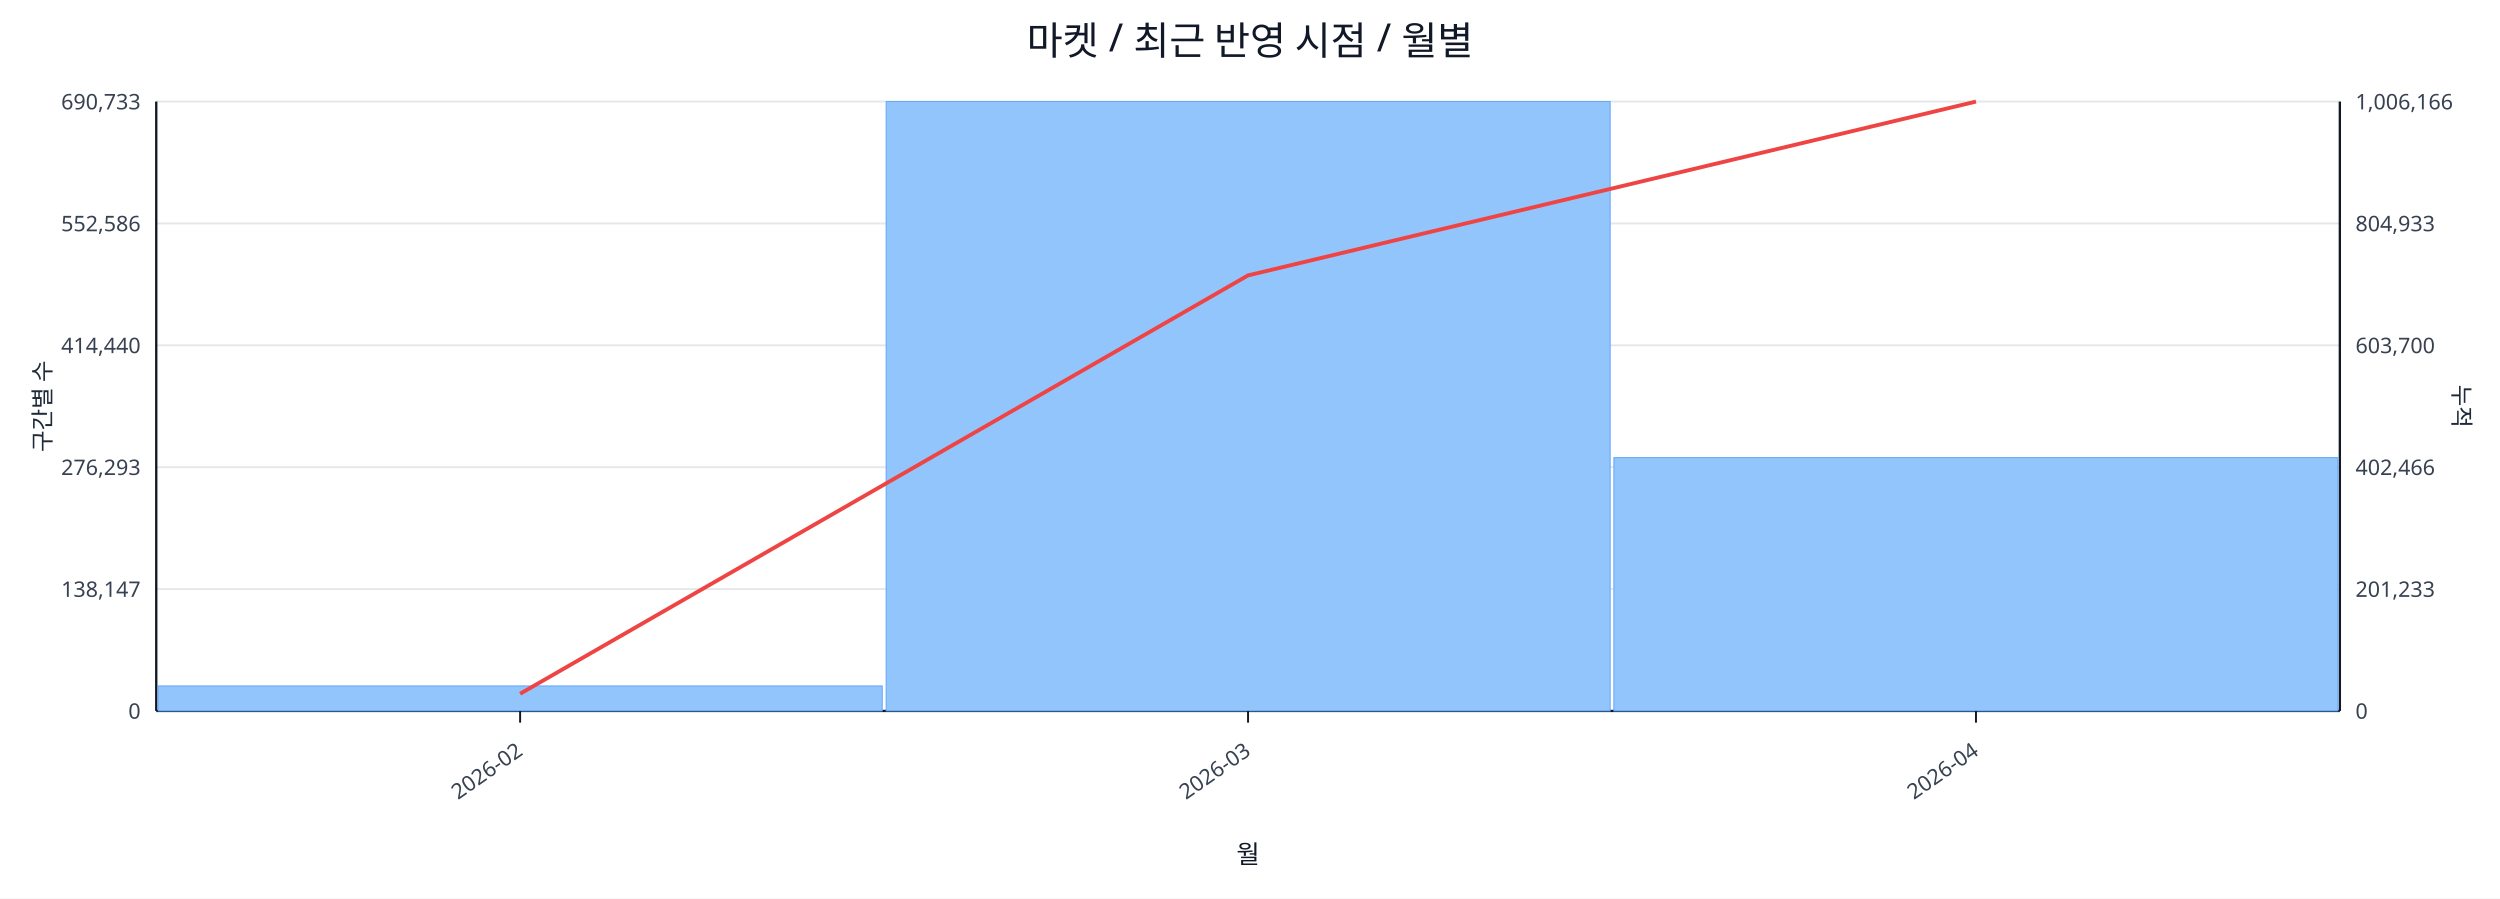
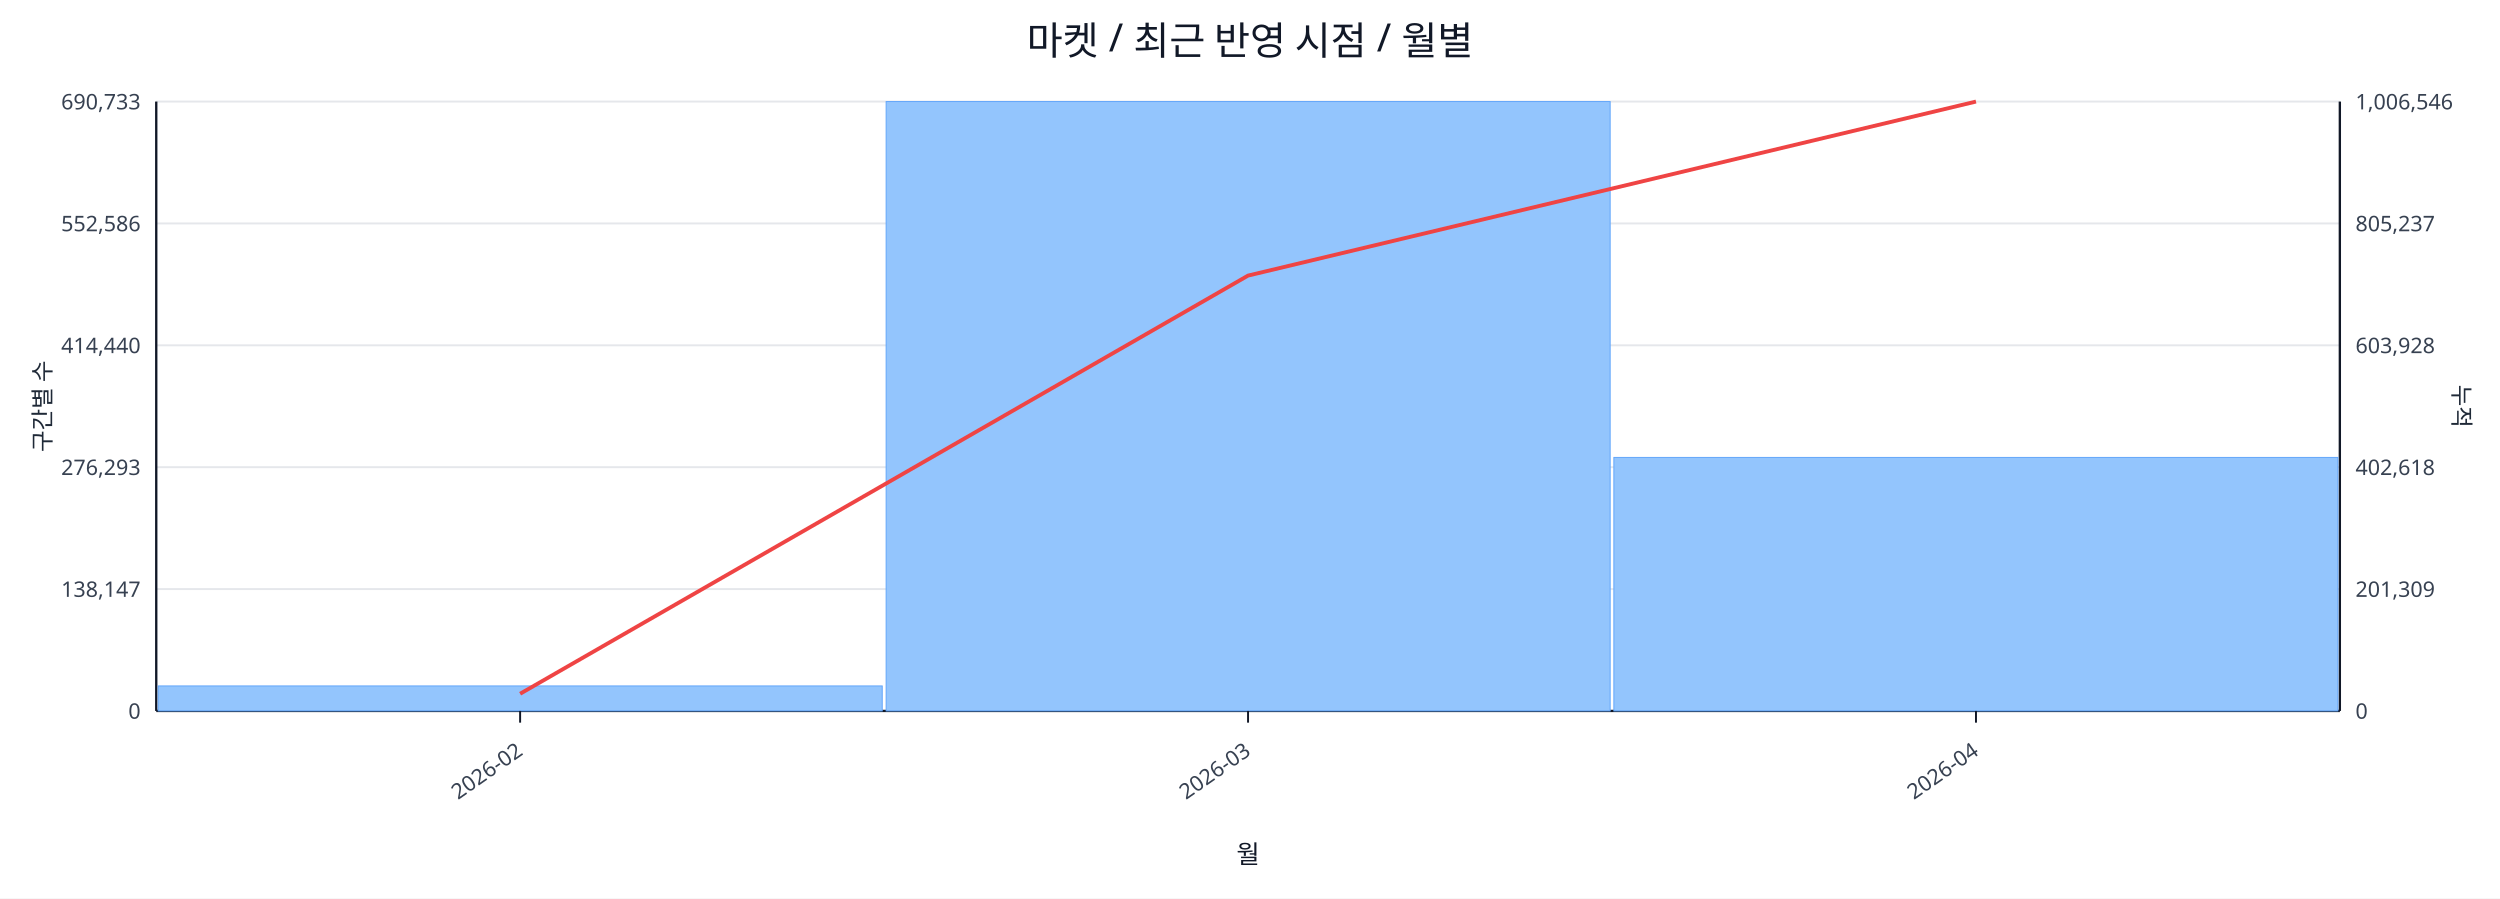
<svg xmlns="http://www.w3.org/2000/svg" width="1280" height="460" viewBox="0 0 1280 460">
  <rect x="0" y="0" width="100%" height="100%" fill="#ffffff" />
  <text x="640.0" y="28" font-size="20" text-anchor="middle" font-family="sans-serif" fill="#111827">마켓 / 최근 반영 시점 / 월별</text>
  <line x1="80.0" y1="52.0" x2="1198.0" y2="52.0" stroke="#e5e7eb" stroke-width="1" />
  <text x="72.0" y="56.0" font-size="11" text-anchor="end" font-family="sans-serif" fill="#374151">690,733</text>
-   <text x="1206.0" y="56.0" font-size="11" text-anchor="start" font-family="sans-serif" fill="#374151">1,006,166</text>
+   <text x="1206.0" y="56.0" font-size="11" text-anchor="start" font-family="sans-serif" fill="#374151">1,006,546</text>
  <line x1="80.0" y1="114.4" x2="1198.0" y2="114.4" stroke="#e5e7eb" stroke-width="1" />
  <text x="72.0" y="118.4" font-size="11" text-anchor="end" font-family="sans-serif" fill="#374151">552,586</text>
-   <text x="1206.0" y="118.4" font-size="11" text-anchor="start" font-family="sans-serif" fill="#374151">804,933</text>
+   <text x="1206.0" y="118.4" font-size="11" text-anchor="start" font-family="sans-serif" fill="#374151">805,237</text>
  <line x1="80.0" y1="176.8" x2="1198.0" y2="176.8" stroke="#e5e7eb" stroke-width="1" />
  <text x="72.0" y="180.8" font-size="11" text-anchor="end" font-family="sans-serif" fill="#374151">414,440</text>
-   <text x="1206.0" y="180.8" font-size="11" text-anchor="start" font-family="sans-serif" fill="#374151">603,700</text>
+   <text x="1206.0" y="180.8" font-size="11" text-anchor="start" font-family="sans-serif" fill="#374151">603,928</text>
  <line x1="80.0" y1="239.2" x2="1198.0" y2="239.2" stroke="#e5e7eb" stroke-width="1" />
  <text x="72.0" y="243.2" font-size="11" text-anchor="end" font-family="sans-serif" fill="#374151">276,293</text>
-   <text x="1206.0" y="243.2" font-size="11" text-anchor="start" font-family="sans-serif" fill="#374151">402,466</text>
+   <text x="1206.0" y="243.2" font-size="11" text-anchor="start" font-family="sans-serif" fill="#374151">402,618</text>
  <line x1="80.0" y1="301.6" x2="1198.0" y2="301.6" stroke="#e5e7eb" stroke-width="1" />
  <text x="72.0" y="305.6" font-size="11" text-anchor="end" font-family="sans-serif" fill="#374151">138,147</text>
-   <text x="1206.0" y="305.6" font-size="11" text-anchor="start" font-family="sans-serif" fill="#374151">201,233</text>
+   <text x="1206.0" y="305.6" font-size="11" text-anchor="start" font-family="sans-serif" fill="#374151">201,309</text>
  <line x1="80.0" y1="364.0" x2="1198.0" y2="364.0" stroke="#e5e7eb" stroke-width="1" />
  <text x="72.0" y="368.0" font-size="11" text-anchor="end" font-family="sans-serif" fill="#374151">0</text>
  <text x="1206.0" y="368.0" font-size="11" text-anchor="start" font-family="sans-serif" fill="#374151">0</text>
  <line x1="80.0" y1="364.0" x2="1198.0" y2="364.0" stroke="#111827" stroke-width="1.2" />
  <line x1="80.0" y1="52.0" x2="80.0" y2="364.0" stroke="#111827" stroke-width="1.2" />
  <line x1="1198.0" y1="52.0" x2="1198.0" y2="364.0" stroke="#111827" stroke-width="1.2" />
  <rect x="81.0" y="351.2" width="370.7" height="12.8" fill="#93c5fd" stroke="#60a5fa" stroke-width="0.5" />
  <rect x="453.7" y="52.0" width="370.7" height="312.0" fill="#93c5fd" stroke="#60a5fa" stroke-width="0.5" />
-   <rect x="826.3" y="234.3" width="370.7" height="129.7" fill="#93c5fd" stroke="#60a5fa" stroke-width="0.5" />
-   <polyline fill="none" stroke="#ef4444" stroke-width="2" points="266.3,355.2 639.0,141.0 1011.7,52.0" />
+   <rect x="826.3" y="234.2" width="370.7" height="129.8" fill="#93c5fd" stroke="#60a5fa" stroke-width="0.5" />
+   <polyline fill="none" stroke="#ef4444" stroke-width="2" points="266.3,355.2 639.0,141.1 1011.7,52.0" />
  <line x1="266.3" y1="364.0" x2="266.3" y2="370.0" stroke="#111827" stroke-width="1" />
  <text x="268.3" y="386.0" font-size="11" text-anchor="end" transform="rotate(-35 268.3 386.0)" font-family="sans-serif" fill="#374151">2026-02</text>
  <line x1="639.0" y1="364.0" x2="639.0" y2="370.0" stroke="#111827" stroke-width="1" />
  <text x="641.0" y="386.0" font-size="11" text-anchor="end" transform="rotate(-35 641.0 386.0)" font-family="sans-serif" fill="#374151">2026-03</text>
  <line x1="1011.7" y1="364.0" x2="1011.7" y2="370.0" stroke="#111827" stroke-width="1" />
  <text x="1013.7" y="386.0" font-size="11" text-anchor="end" transform="rotate(-35 1013.7 386.0)" font-family="sans-serif" fill="#374151">2026-04</text>
  <text x="26" y="208.0" font-size="12" transform="rotate(-90 26 208.0)" text-anchor="middle" font-family="sans-serif" fill="#1f2937">구간별 수</text>
  <text x="1256.0" y="208.0" font-size="12" transform="rotate(90 1256.0 208.0)" text-anchor="middle" font-family="sans-serif" fill="#1f2937">누적</text>
  <text x="639.0" y="442.0" font-size="13" text-anchor="middle" font-family="sans-serif" fill="#111827">월</text>
</svg>
